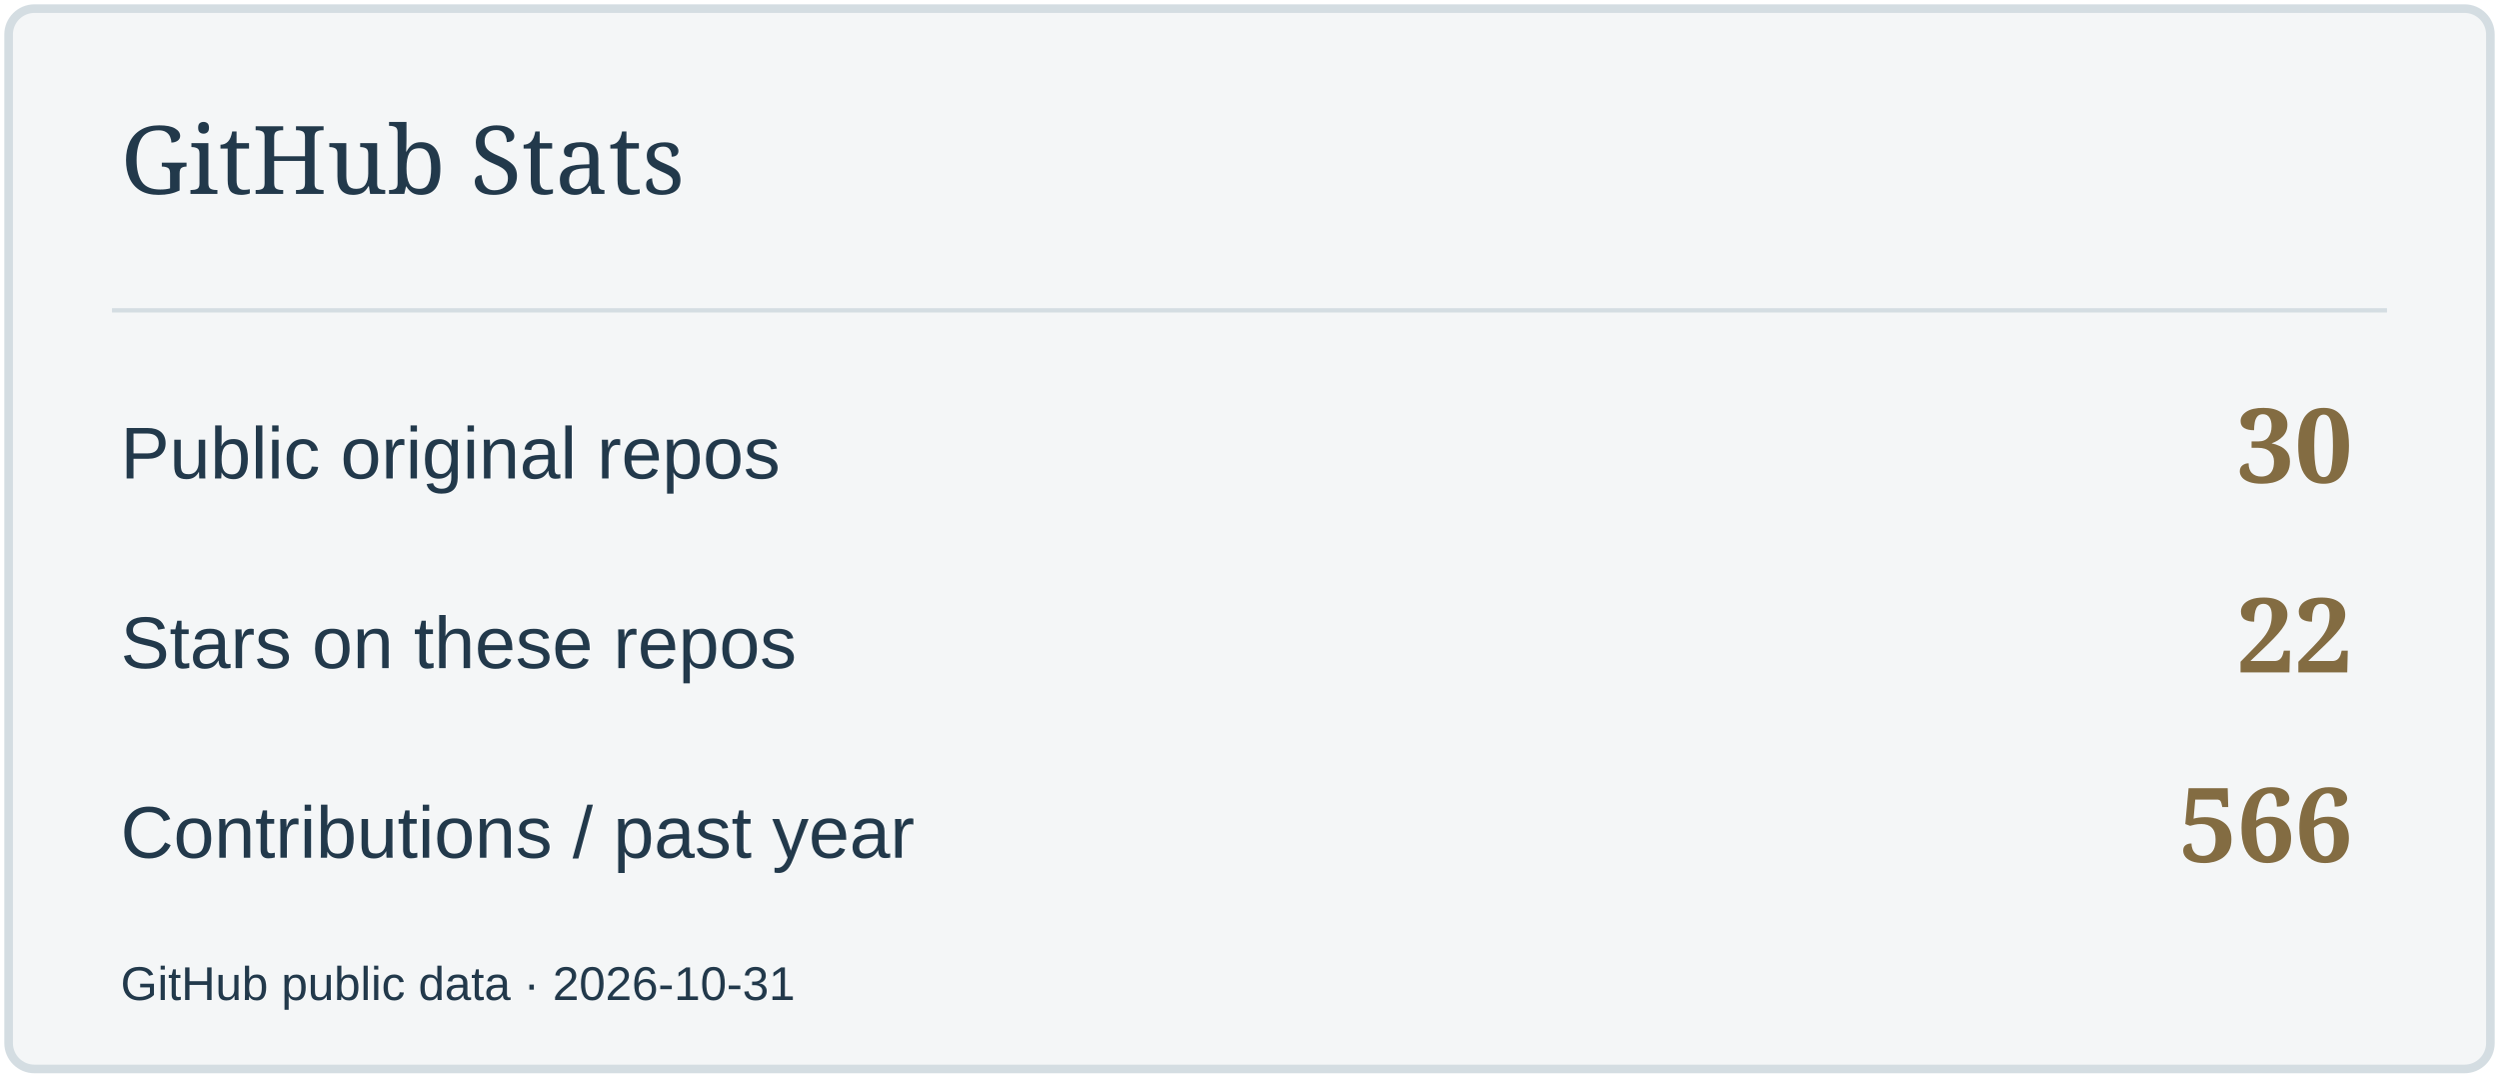
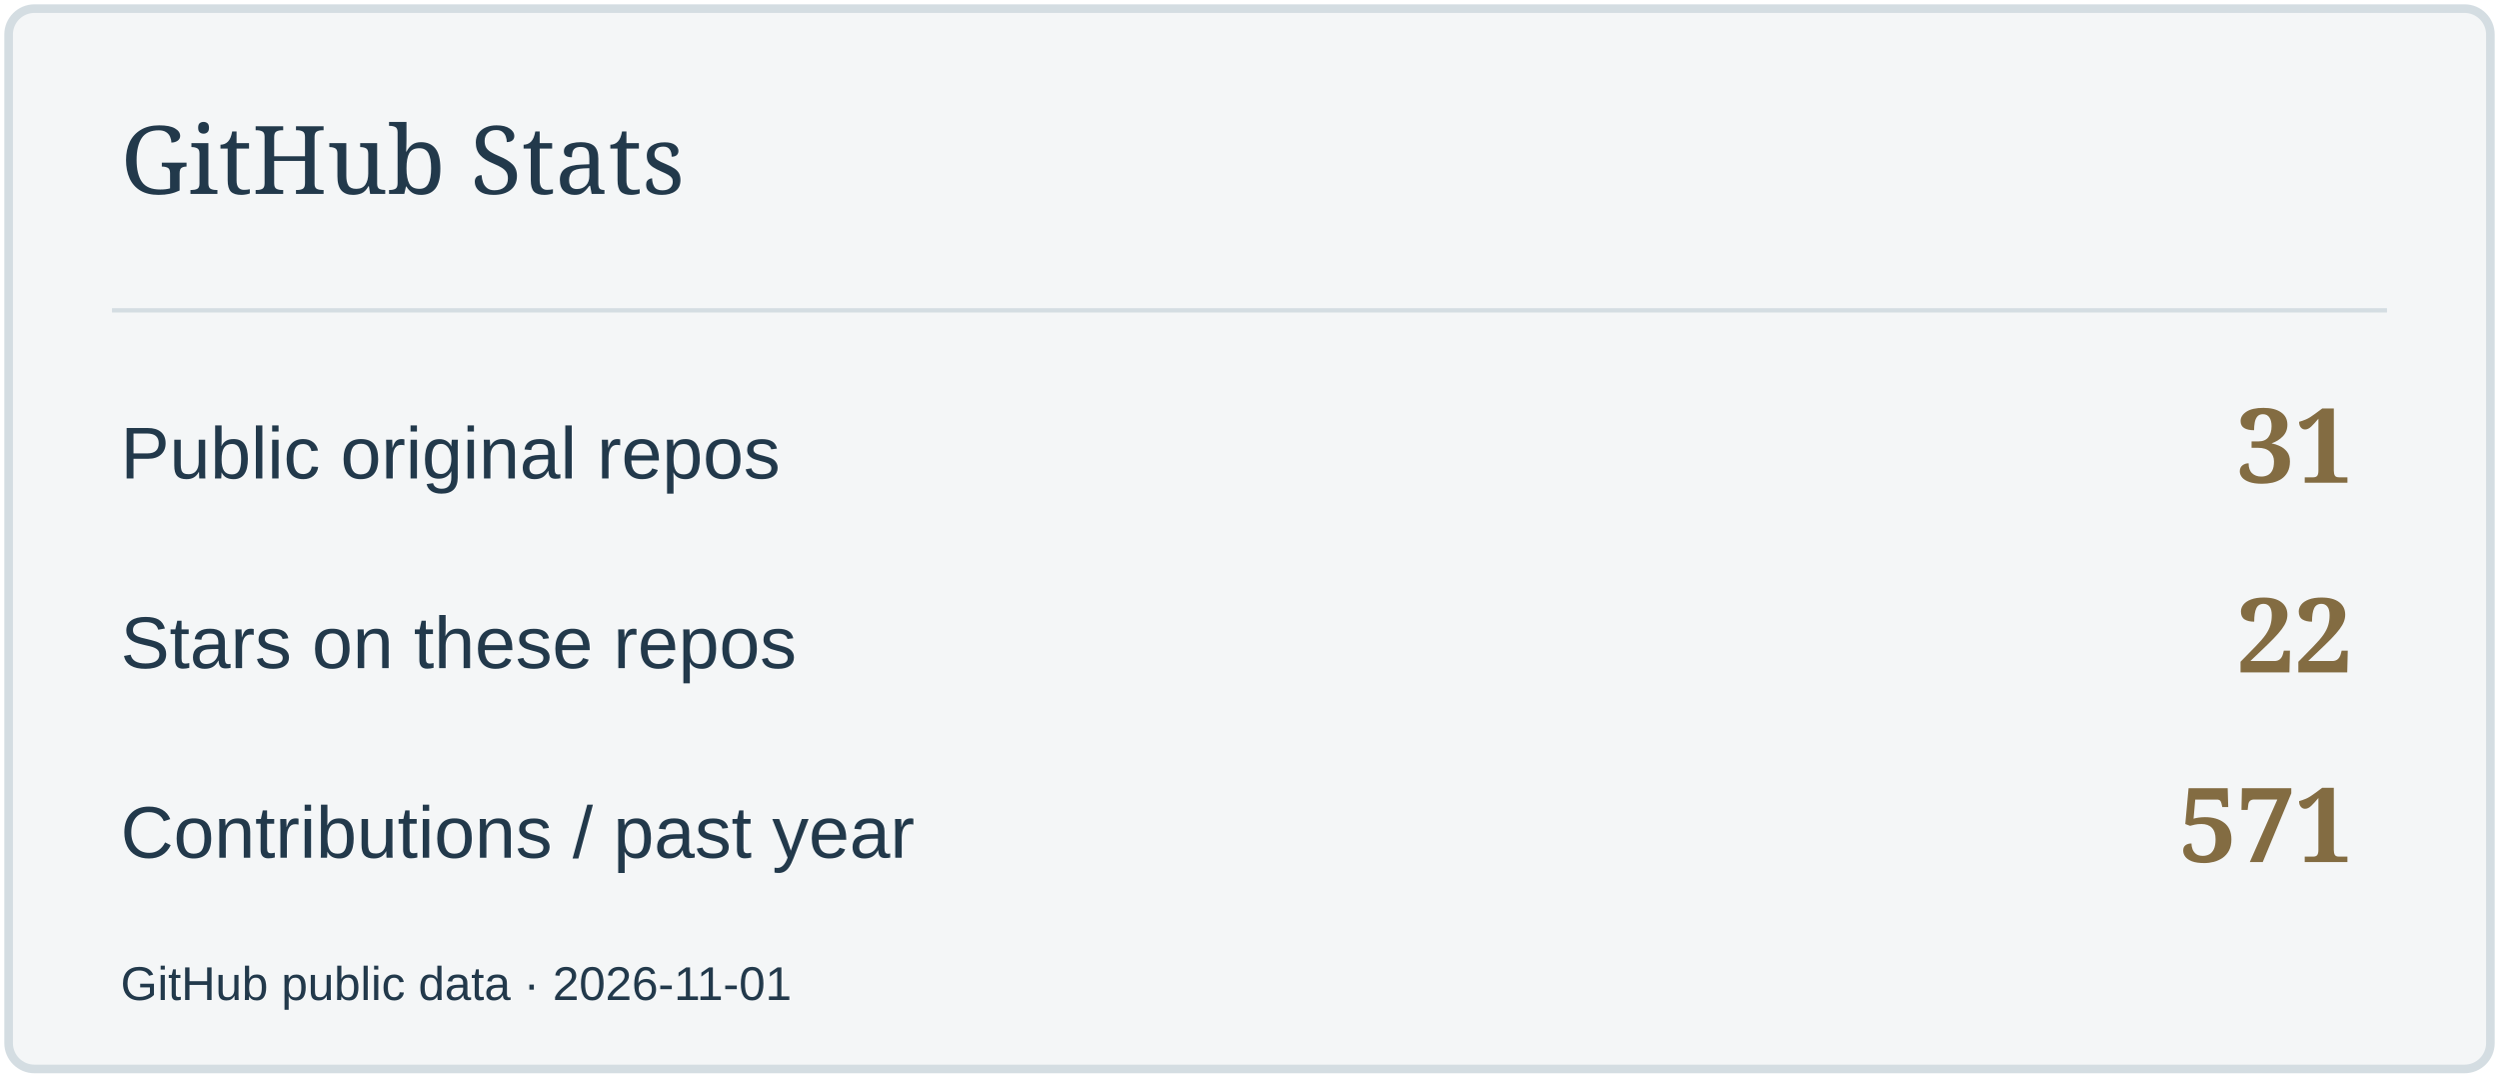
<svg xmlns="http://www.w3.org/2000/svg" width="580" height="250" viewBox="0 0 580 250" role="img" aria-label="GitHub Stats">
  <rect x="2" y="2" width="576" height="246" rx="6" fill="#F4F6F7" stroke="#D4DDE2" stroke-width="2" />
  <path d="M26 72H554" stroke="#D4DDE2" />
  <text x="28" y="45" font-size="22" fill="#22394B" font-family="Georgia,serif">GitHub Stats</text>
  <text x="28" y="111" font-size="17" fill="#22394B" font-family="Arial,sans-serif">Public original repos</text>
-   <text x="546" y="112" font-size="24" fill="#836C42" font-family="Georgia,serif" text-anchor="end" font-weight="700">30</text>
+   <text x="546" y="112" font-size="24" fill="#836C42" font-family="Georgia,serif" text-anchor="end" font-weight="700">31</text>
  <text x="28" y="155" font-size="17" fill="#22394B" font-family="Arial,sans-serif">Stars on these repos</text>
  <text x="546" y="156" font-size="24" fill="#836C42" font-family="Georgia,serif" text-anchor="end" font-weight="700">22</text>
  <text x="28" y="199" font-size="17" fill="#22394B" font-family="Arial,sans-serif">Contributions / past year</text>
-   <text x="546" y="200" font-size="24" fill="#836C42" font-family="Georgia,serif" text-anchor="end" font-weight="700">566</text>
-   <text x="28" y="232" font-size="11" fill="#22394B" font-family="Arial,sans-serif">GitHub public data · 2026-10-31</text>
+   <text x="546" y="200" font-size="24" fill="#836C42" font-family="Georgia,serif" text-anchor="end" font-weight="700">571</text>
+   <text x="28" y="232" font-size="11" fill="#22394B" font-family="Arial,sans-serif">GitHub public data · 2026-11-01</text>
</svg>
